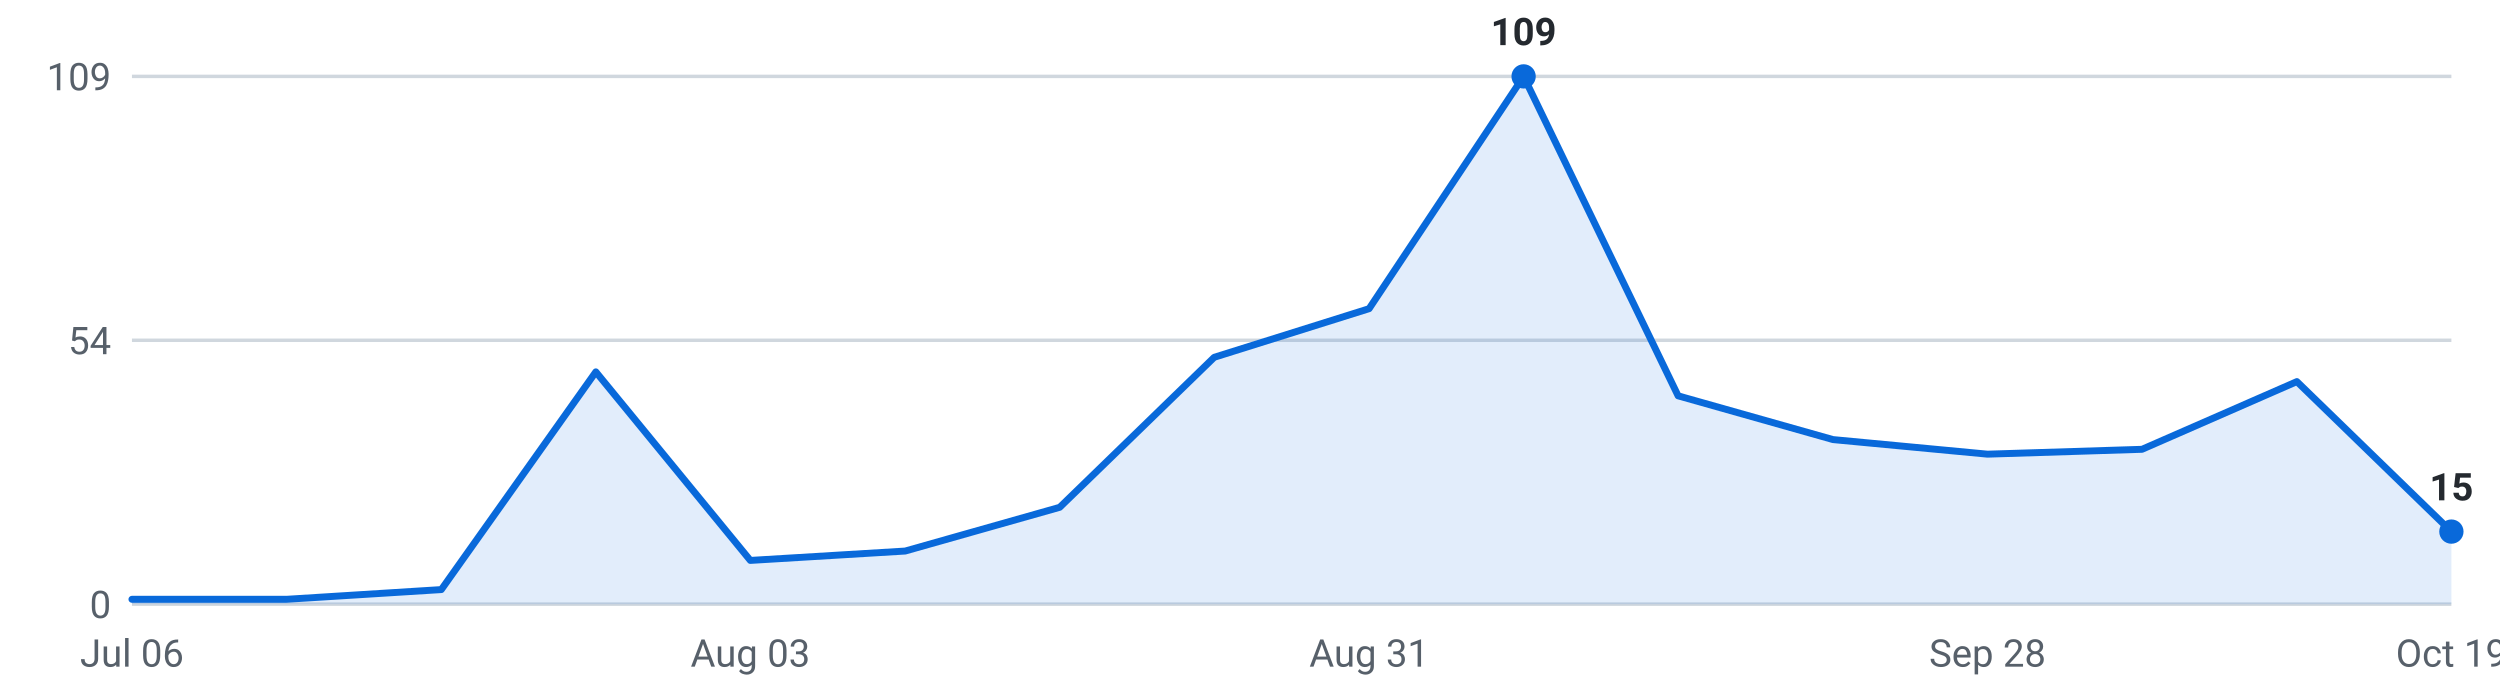
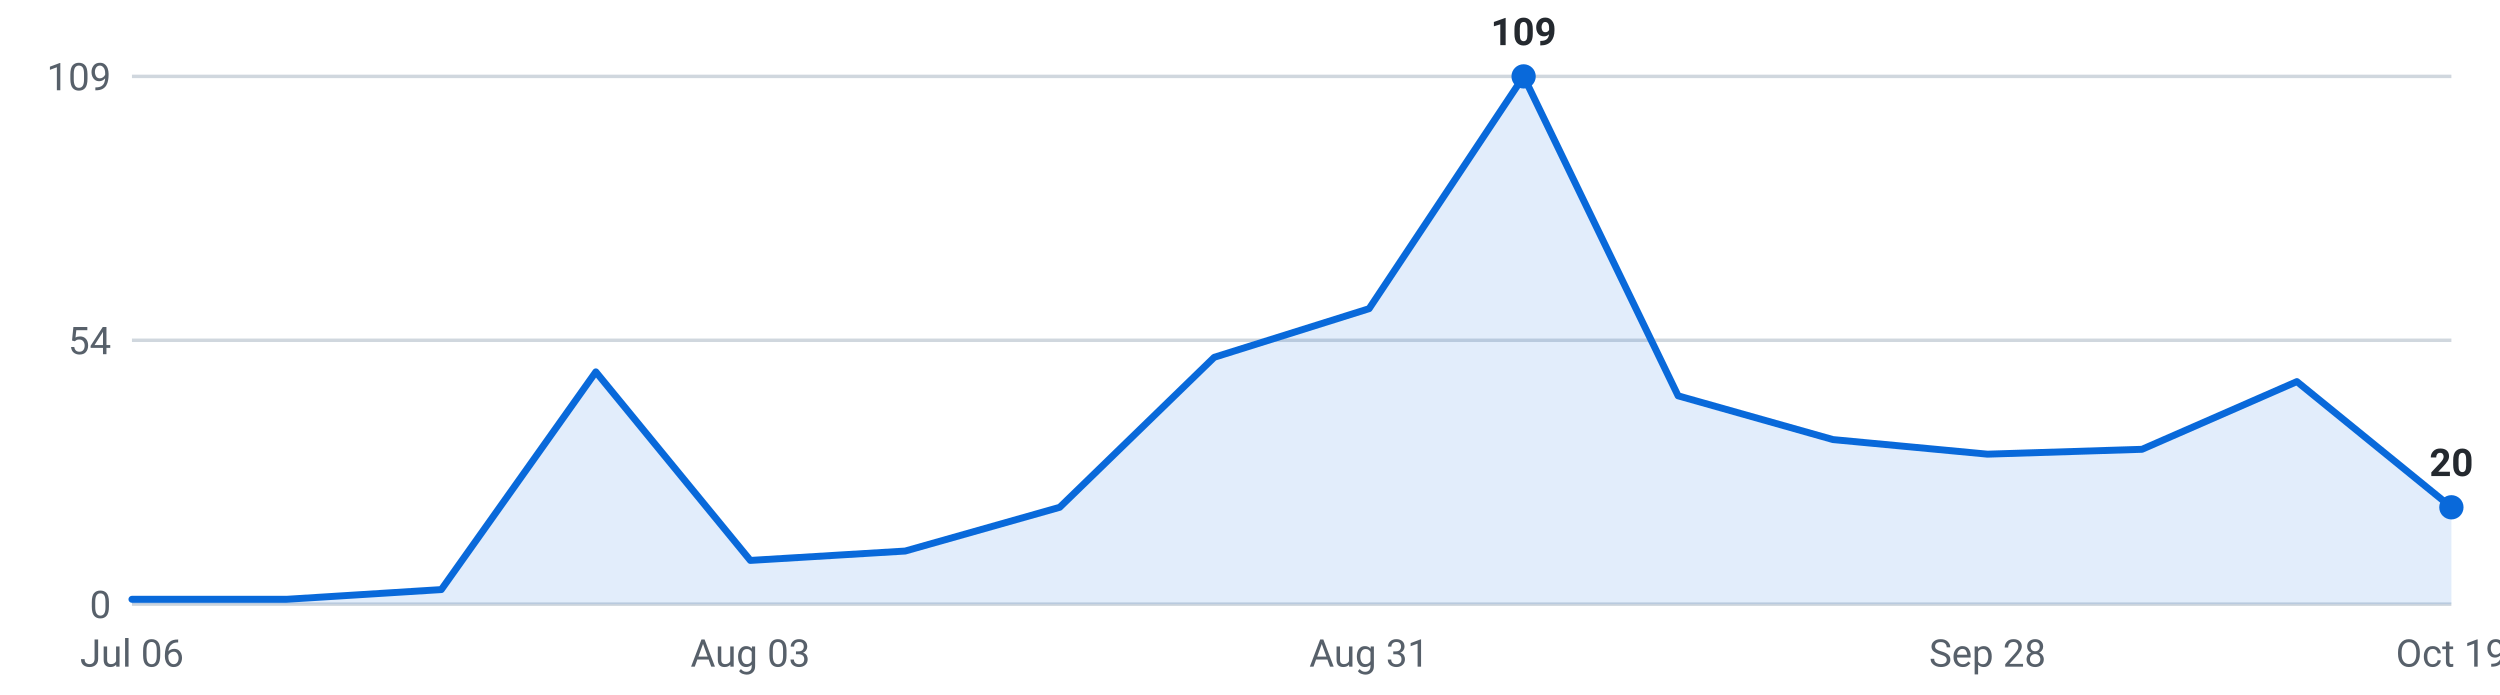
<svg xmlns="http://www.w3.org/2000/svg" viewBox="0 0 720 200" width="720" height="200" role="img" aria-label="Internships posted per week, last 16 weeks">
  <g font-family="-apple-system,Segoe UI,Roboto,sans-serif" font-size="11">
    <line x1="38" y1="174.0" x2="706" y2="174.0" stroke="#d0d7de" stroke-width="1" />
    <text x="32" y="178.0" text-anchor="end" fill="#57606a">0</text>
    <line x1="38" y1="98.0" x2="706" y2="98.0" stroke="#d0d7de" stroke-width="1" />
    <text x="32" y="102.0" text-anchor="end" fill="#57606a">54</text>
    <line x1="38" y1="22.0" x2="706" y2="22.0" stroke="#d0d7de" stroke-width="1" />
    <text x="32" y="26.0" text-anchor="end" fill="#57606a">109</text>
-     <path d="M38.0,174 L38.0,172.6 L82.5,172.6 L127.1,169.8 L171.6,107.1 L216.1,161.4 L260.7,158.7 L305.2,146.1 L349.7,102.9 L394.3,88.9 L438.8,22.0 L483.3,114.0 L527.9,126.6 L572.4,130.8 L616.9,129.4 L661.5,109.9 L706.0,153.1 L706.0,174 Z" fill="#0969da" fill-opacity="0.12" />
-     <polyline points="38.0,172.6 82.5,172.6 127.1,169.8 171.6,107.1 216.1,161.4 260.7,158.7 305.2,146.1 349.7,102.9 394.3,88.9 438.8,22.0 483.3,114.0 527.9,126.6 572.4,130.8 616.9,129.4 661.5,109.9 706.0,153.1" fill="none" stroke="#0969da" stroke-width="2" stroke-linejoin="round" stroke-linecap="round" />
+     <path d="M38.0,174 L38.0,172.6 L82.5,172.6 L127.1,169.8 L171.6,107.1 L216.1,161.4 L260.7,158.7 L305.2,146.1 L349.7,102.9 L394.3,88.9 L438.8,22.0 L483.3,114.0 L527.9,126.6 L572.4,130.8 L616.9,129.4 L661.5,109.9 L706.0,146.1 L706.0,174 Z" fill="#0969da" fill-opacity="0.12" />
+     <polyline points="38.0,172.6 82.5,172.6 127.1,169.8 171.6,107.1 216.1,161.4 260.7,158.7 305.2,146.1 349.7,102.9 394.3,88.9 438.8,22.0 483.3,114.0 527.9,126.6 572.4,130.8 616.9,129.4 661.5,109.9 706.0,146.1" fill="none" stroke="#0969da" stroke-width="2" stroke-linejoin="round" stroke-linecap="round" />
    <circle cx="438.8" cy="22.0" r="3.5" fill="#0969da" />
    <text x="438.8" y="13.0" text-anchor="middle" fill="#24292f" font-weight="600">109</text>
-     <circle cx="706.0" cy="153.1" r="3.5" fill="#0969da" />
-     <text x="706.0" y="144.1" text-anchor="middle" fill="#24292f" font-weight="600">15</text>
+     <circle cx="706.0" cy="146.1" r="3.5" fill="#0969da" />
+     <text x="706.0" y="137.1" text-anchor="middle" fill="#24292f" font-weight="600">20</text>
    <text x="38.0" y="192" text-anchor="middle" fill="#57606a">Jul 06</text>
    <text x="216.1" y="192" text-anchor="middle" fill="#57606a">Aug 03</text>
    <text x="394.3" y="192" text-anchor="middle" fill="#57606a">Aug 31</text>
    <text x="572.4" y="192" text-anchor="middle" fill="#57606a">Sep 28</text>
    <text x="706.0" y="192" text-anchor="middle" fill="#57606a">Oct 19</text>
  </g>
</svg>
